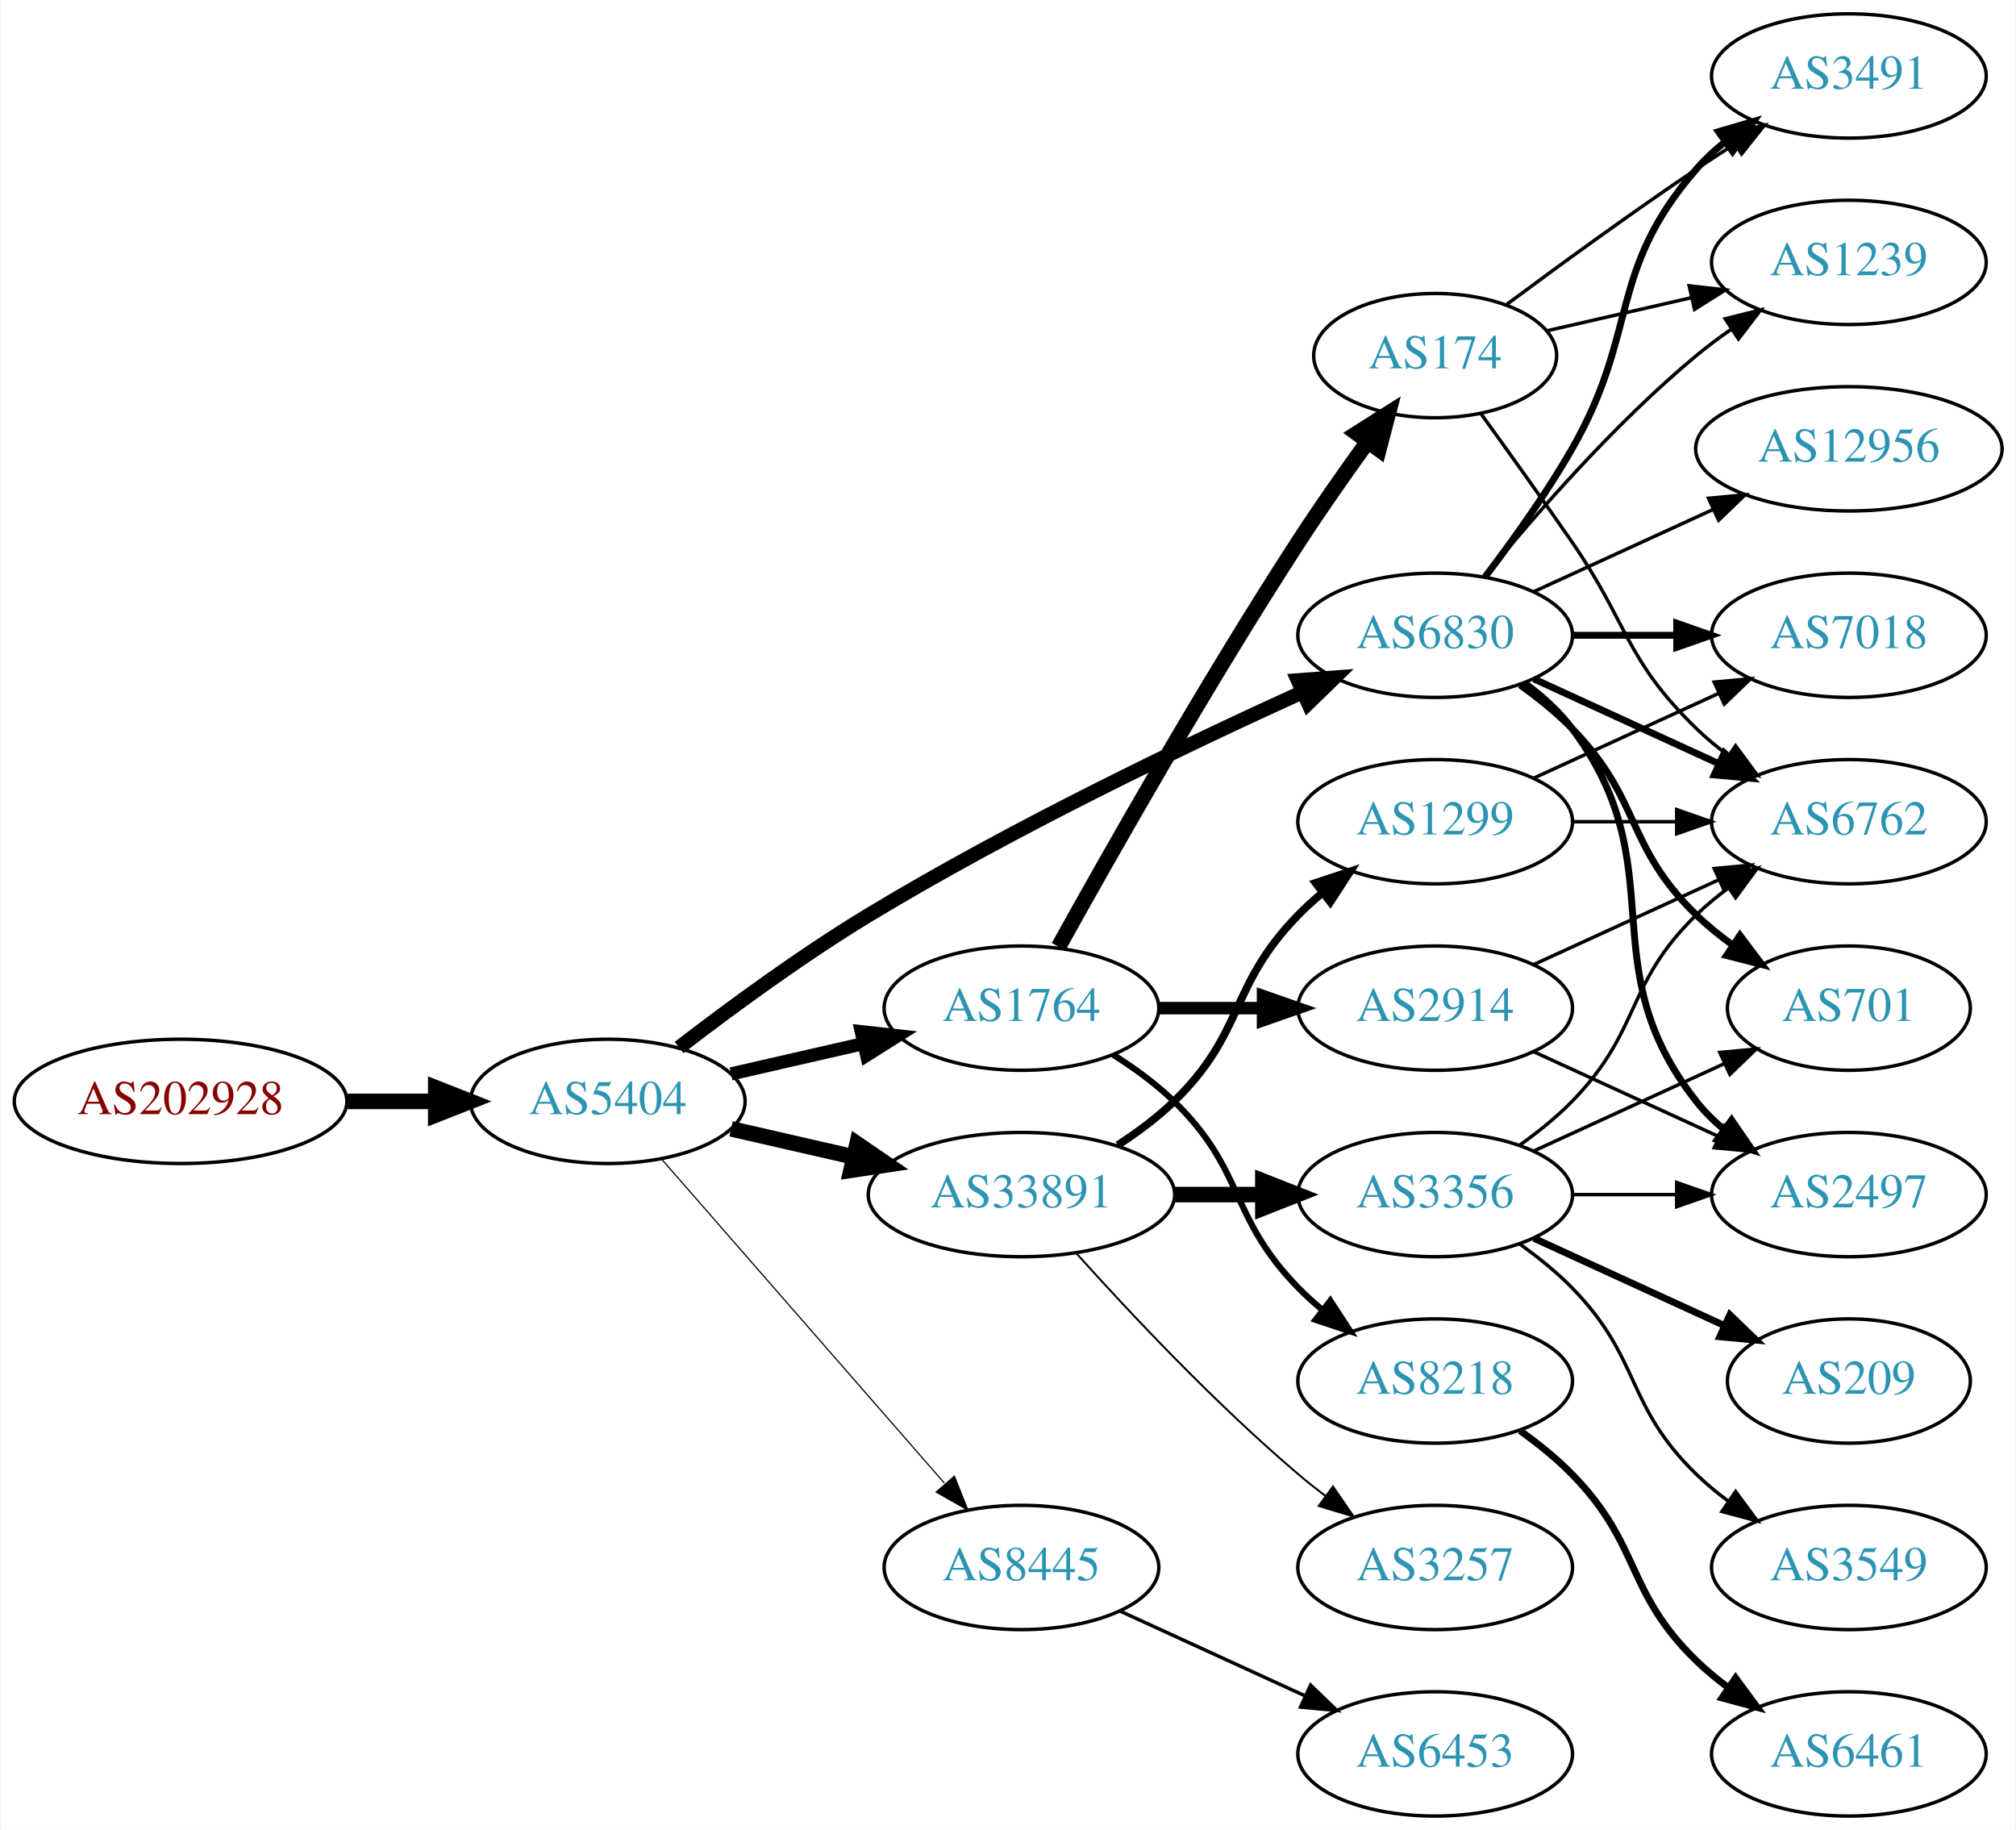
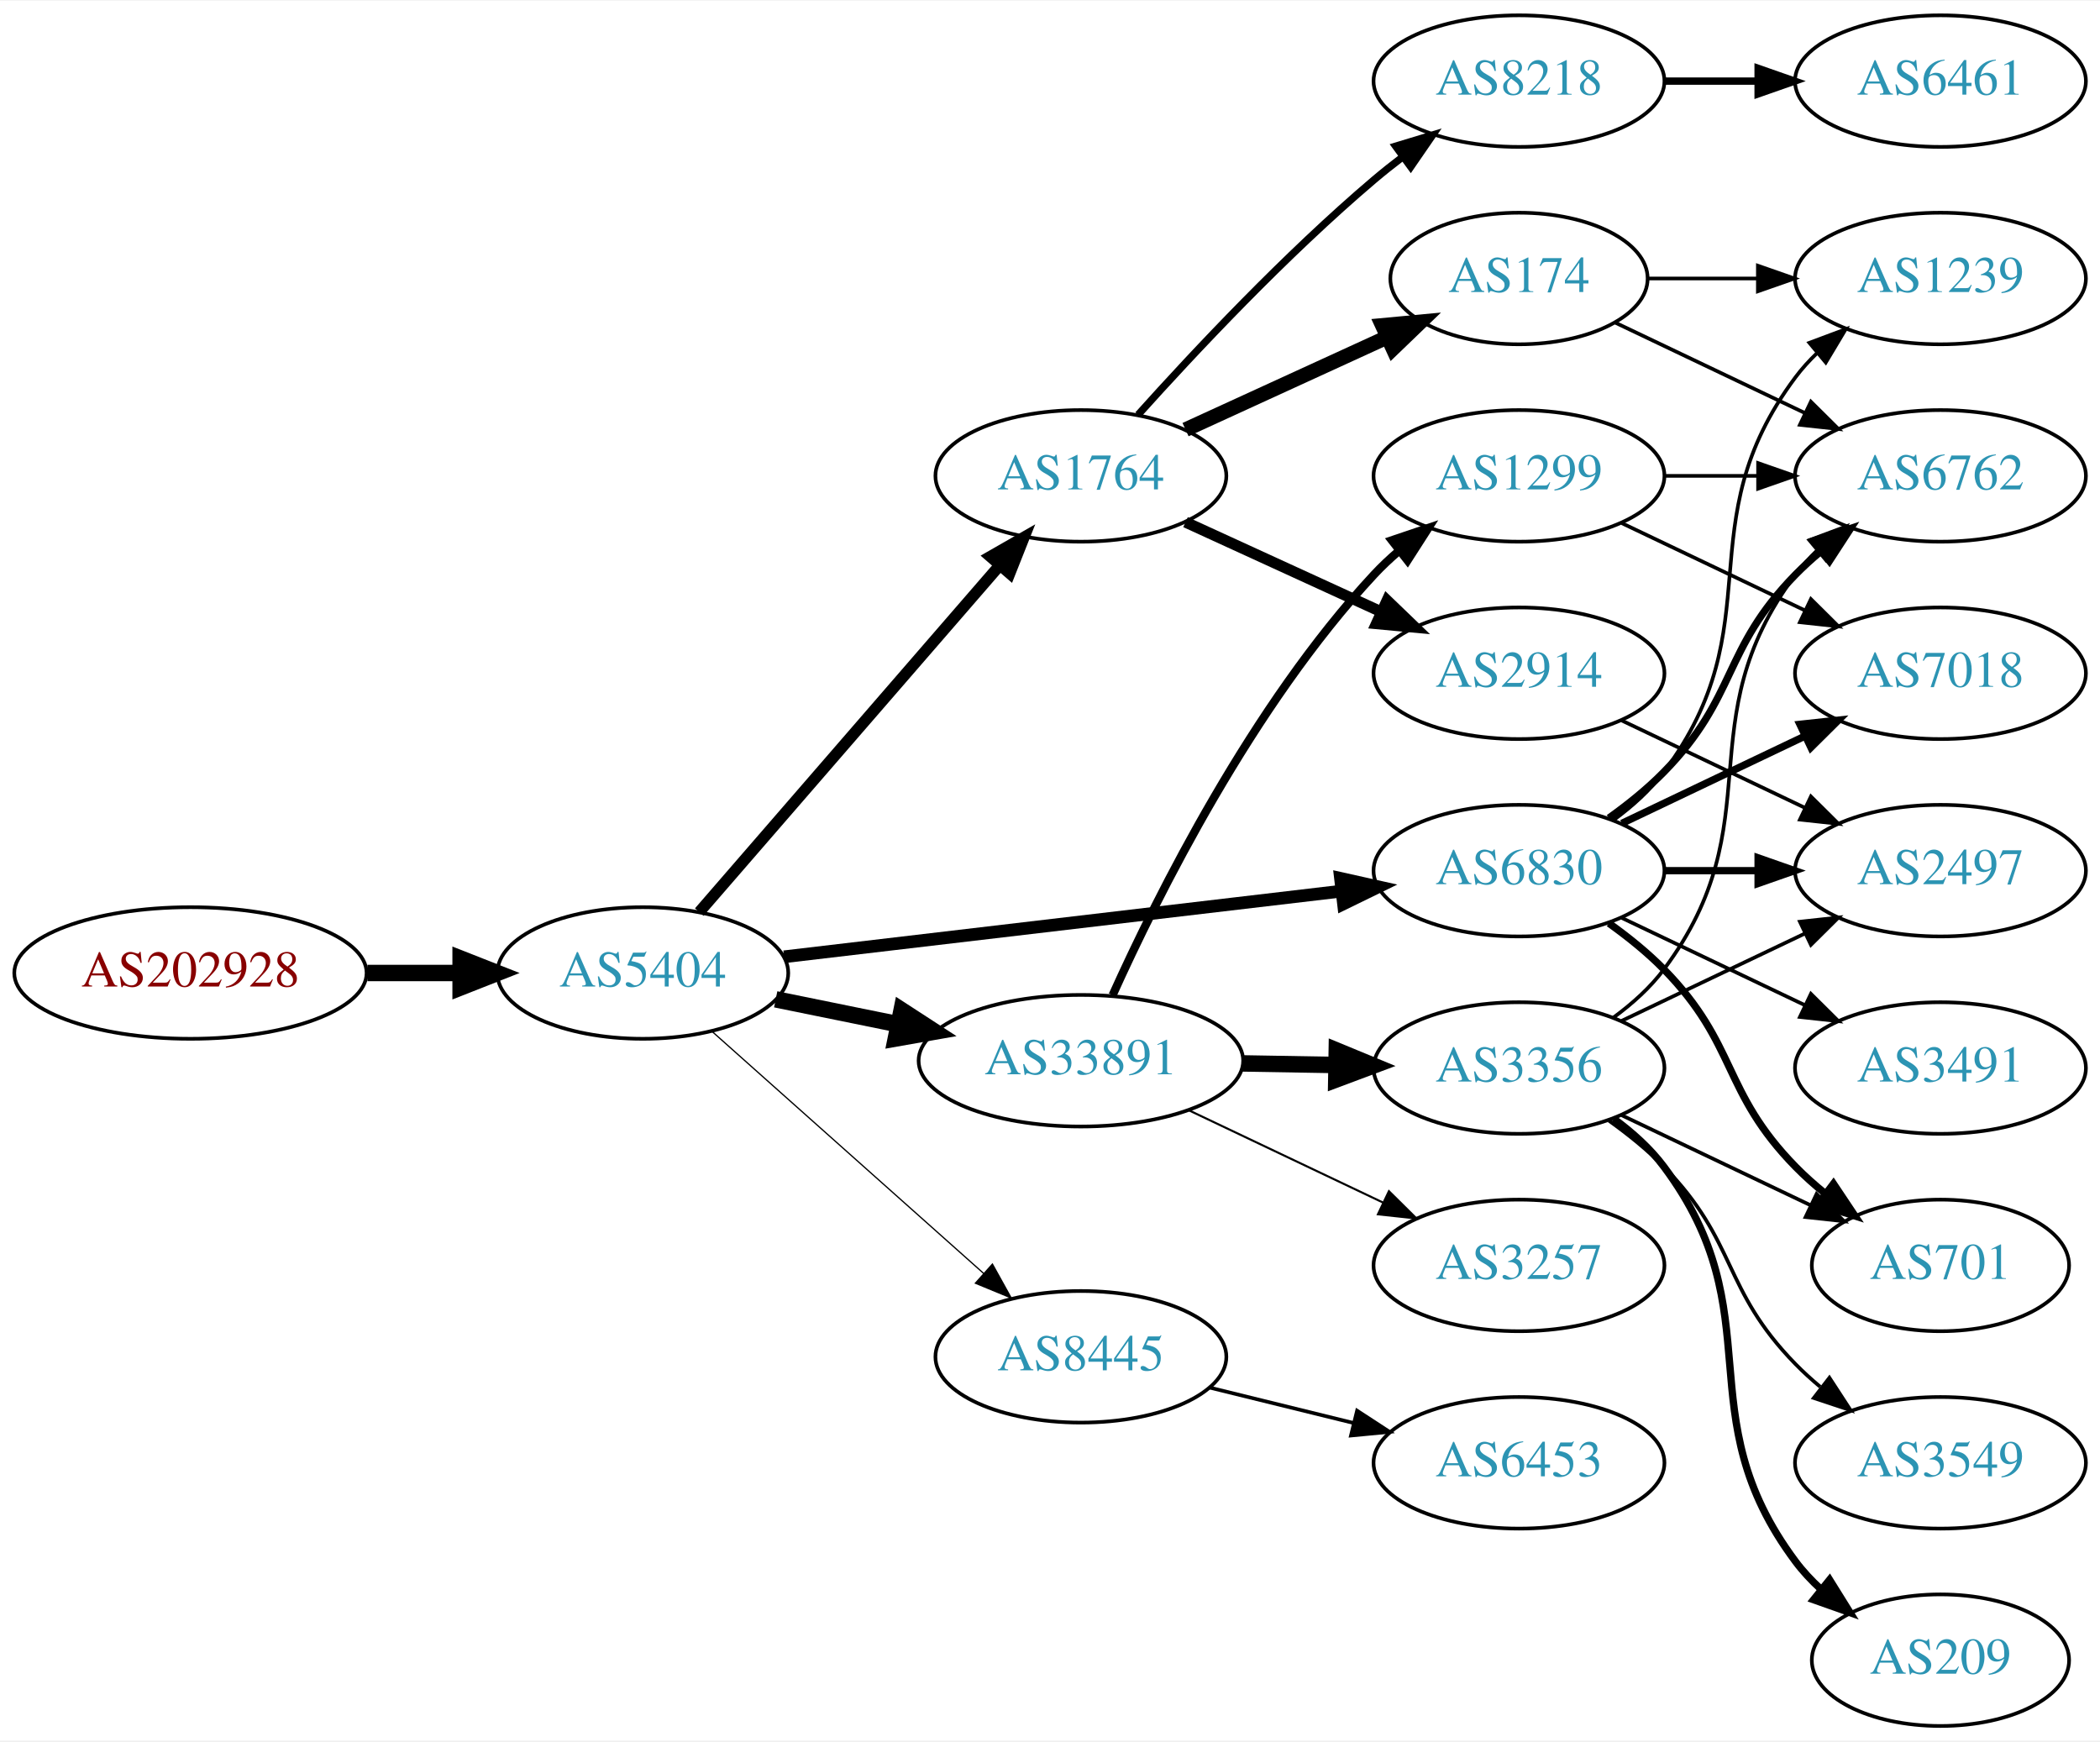
- <svg xmlns="http://www.w3.org/2000/svg" xmlns:xlink="http://www.w3.org/1999/xlink" width="584pt" height="530pt" viewBox="0.00 0.00 583.56 530.00">
-   <g id="graph0" class="graph" transform="scale(1 1) rotate(0) translate(4 526)">
-     <polygon fill="white" stroke="none" points="-4,4 -4,-526 579.562,-526 579.562,4 -4,4" />
+ <svg xmlns="http://www.w3.org/2000/svg" xmlns:xlink="http://www.w3.org/1999/xlink" width="574pt" height="476pt" viewBox="0.00 0.00 574.46 476.00">
+   <g id="graph0" class="graph" transform="scale(1 1) rotate(0) translate(4 472)">
+     <polygon fill="white" stroke="none" points="-4,4 -4,-472 570.463,-472 570.463,4 -4,4" />
    <g id="node1" class="node">
      <g id="a_node1">
        <a xlink:href="/asn/202928" xlink:title="AS202928 ~ z-ix.net [AT]">
-           <ellipse fill="#ffffff" stroke="black" cx="48.096" cy="-207" rx="48.192" ry="18" />
-           <text text-anchor="middle" x="48.096" y="-203.3" font-family="Times,serif" font-size="14.00" fill="#880000">AS202928</text>
+           <ellipse fill="#ffffff" stroke="black" cx="48.096" cy="-206" rx="48.192" ry="18" />
+           <text text-anchor="middle" x="48.096" y="-202.3" font-family="Times,serif" font-size="14.00" fill="#880000">AS202928</text>
        </a>
      </g>
    </g>
    <g id="node2" class="node">
      <g id="a_node2">
        <a xlink:href="/asn/5404" xlink:title="AS5404 ~ ASN conova communications GmbH [AT]">
-           <ellipse fill="#ffffff" stroke="black" cx="171.838" cy="-207" rx="39.794" ry="18" />
-           <text text-anchor="middle" x="171.838" y="-203.3" font-family="Times,serif" font-size="14.00" fill="#2c94b3">AS5404</text>
+           <ellipse fill="#ffffff" stroke="black" cx="171.838" cy="-206" rx="39.794" ry="18" />
+           <text text-anchor="middle" x="171.838" y="-202.3" font-family="Times,serif" font-size="14.00" fill="#2c94b3">AS5404</text>
        </a>
      </g>
    </g>
    <g id="edge1" class="edge">
-       <path fill="none" stroke="black" stroke-width="4.5" d="M96.513,-207C104.867,-207 113.577,-207 121.969,-207" />
-       <polygon fill="black" stroke="black" stroke-width="4.5" points="122.004,-210.938 132.004,-207 122.004,-203.063 122.004,-210.938" />
+       <path fill="none" stroke="black" stroke-width="4.5" d="M96.513,-206C104.867,-206 113.577,-206 121.969,-206" />
+       <polygon fill="black" stroke="black" stroke-width="4.5" points="122.004,-209.938 132.004,-206 122.004,-202.063 122.004,-209.938" />
    </g>
    <g id="node3" class="node">
      <g id="a_node3">
-         <a xlink:href="/asn/6830" xlink:title="AS6830 ~ LGI-UPC [AT]">
-           <ellipse fill="#ffffff" stroke="black" cx="411.523" cy="-342" rx="39.794" ry="18" />
-           <text text-anchor="middle" x="411.523" y="-338.3" font-family="Times,serif" font-size="14.00" fill="#2c94b3">AS6830</text>
+         <a xlink:href="/asn/1764" xlink:title="AS1764 ~ NEXTLAYER-AS [AT]">
+           <ellipse fill="#ffffff" stroke="black" cx="291.681" cy="-342" rx="39.794" ry="18" />
+           <text text-anchor="middle" x="291.681" y="-338.3" font-family="Times,serif" font-size="14.00" fill="#2c94b3">AS1764</text>
        </a>
      </g>
    </g>
    <g id="edge2" class="edge">
-       <path fill="none" stroke="black" stroke-width="4.154" d="M192.498,-222.598C207.205,-233.921 228.047,-249.251 247.484,-261 288.967,-286.074 339.259,-310.175 372.919,-325.471" />
-       <polygon fill="black" stroke="black" stroke-width="4.154" points="371.766,-328.938 382.376,-329.735 374.754,-322.311 371.766,-328.938" />
+       <path fill="none" stroke="black" stroke-width="3.115" d="M187.288,-222.676C207.873,-246.433 245.772,-290.172 269.523,-317.582" />
+       <polygon fill="black" stroke="black" stroke-width="3.115" points="266.919,-319.922 276.113,-325.187 272.209,-315.338 266.919,-319.922" />
    </g>
    <g id="node4" class="node">
      <g id="a_node4">
-         <a xlink:href="/asn/1764" xlink:title="AS1764 ~ NEXTLAYER-AS [AT]">
-           <ellipse fill="#ffffff" stroke="black" cx="291.681" cy="-234" rx="39.794" ry="18" />
-           <text text-anchor="middle" x="291.681" y="-230.3" font-family="Times,serif" font-size="14.00" fill="#2c94b3">AS1764</text>
+         <a xlink:href="/asn/6830" xlink:title="AS6830 ~ LGI-UPC [AT]">
+           <ellipse fill="#ffffff" stroke="black" cx="411.523" cy="-234" rx="39.794" ry="18" />
+           <text text-anchor="middle" x="411.523" y="-230.3" font-family="Times,serif" font-size="14.00" fill="#2c94b3">AS6830</text>
        </a>
      </g>
    </g>
    <g id="edge3" class="edge">
-       <path fill="none" stroke="black" stroke-width="3.808" d="M207.557,-214.955C219.557,-217.704 233.178,-220.825 245.871,-223.733" />
-       <polygon fill="black" stroke="black" stroke-width="3.808" points="245.273,-227.187 255.802,-226.009 246.836,-220.364 245.273,-227.187" />
+       <path fill="none" stroke="black" stroke-width="3.462" d="M210.5,-210.437C251.79,-215.301 318.122,-223.115 362.97,-228.398" />
+       <polygon fill="black" stroke="black" stroke-width="3.462" points="362.697,-231.89 373.037,-229.584 363.516,-224.938 362.697,-231.89" />
    </g>
    <g id="node5" class="node">
      <g id="a_node5">
-         <a xlink:href="/asn/8445" xlink:title="AS8445 ~ SALZBURG-AG-AS [AT]">
-           <ellipse fill="#ffffff" stroke="black" cx="291.681" cy="-72" rx="39.794" ry="18" />
-           <text text-anchor="middle" x="291.681" y="-68.3" font-family="Times,serif" font-size="14.00" fill="#2c94b3">AS8445</text>
+         <a xlink:href="/asn/33891" xlink:title="AS33891 ~ CORE-BACKBONE GMBH GLOBAL NETWORK [DE]">
+           <ellipse fill="#ffffff" stroke="black" cx="291.681" cy="-182" rx="44.393" ry="18" />
+           <text text-anchor="middle" x="291.681" y="-178.3" font-family="Times,serif" font-size="14.00" fill="#2c94b3">AS33891</text>
        </a>
      </g>
    </g>
    <g id="edge4" class="edge">
-       <path fill="none" stroke="black" stroke-width="0.346" d="M187.525,-190.175C208.101,-166.603 245.639,-123.6 269.312,-96.48" />
-       <polygon fill="black" stroke="black" stroke-width="0.346" points="272.24,-98.448 276.179,-88.613 266.966,-93.845 272.24,-98.448" />
+       <path fill="none" stroke="black" stroke-width="4.5" d="M208.195,-198.799C218.68,-196.664 230.357,-194.286 241.549,-192.006" />
+       <polygon fill="black" stroke="black" stroke-width="4.5" points="242.63,-195.805 251.643,-189.951 241.058,-188.088 242.63,-195.805" />
    </g>
    <g id="node6" class="node">
      <g id="a_node6">
-         <a xlink:href="/asn/33891" xlink:title="AS33891 ~ CORE-BACKBONE GMBH GLOBAL NETWORK [DE]">
-           <ellipse fill="#ffffff" stroke="black" cx="291.681" cy="-180" rx="44.393" ry="18" />
-           <text text-anchor="middle" x="291.681" y="-176.3" font-family="Times,serif" font-size="14.00" fill="#2c94b3">AS33891</text>
+         <a xlink:href="/asn/8445" xlink:title="AS8445 ~ SALZBURG-AG-AS [AT]">
+           <ellipse fill="#ffffff" stroke="black" cx="291.681" cy="-101" rx="39.794" ry="18" />
+           <text text-anchor="middle" x="291.681" y="-97.3" font-family="Times,serif" font-size="14.00" fill="#2c94b3">AS8445</text>
        </a>
      </g>
    </g>
    <g id="edge5" class="edge">
-       <path fill="none" stroke="black" stroke-width="4.5" d="M207.557,-199.045C218.696,-196.493 231.231,-193.621 243.124,-190.896" />
-       <polygon fill="black" stroke="black" stroke-width="4.5" points="244.05,-194.724 252.918,-188.652 242.291,-187.047 244.05,-194.724" />
+       <path fill="none" stroke="black" stroke-width="0.346" d="M190.736,-190.053C210.549,-172.399 242.648,-143.798 265.108,-123.786" />
+       <polygon fill="black" stroke="black" stroke-width="0.346" points="267.477,-126.363 272.614,-117.097 262.82,-121.137 267.477,-126.363" />
    </g>
    <g id="node7" class="node">
      <g id="a_node7">
-         <a xlink:href="/asn/2497" xlink:title="AS2497 ~ Internet Initiative Japan Inc. [JP]">
-           <ellipse fill="#ffffff" stroke="black" cx="531.366" cy="-180" rx="39.794" ry="18" />
-           <text text-anchor="middle" x="531.366" y="-176.3" font-family="Times,serif" font-size="14.00" fill="#2c94b3">AS2497</text>
+         <a xlink:href="/asn/8218" xlink:title="AS8218 ~ legacy Neotelecoms [FR]">
+           <ellipse fill="#ffffff" stroke="black" cx="411.523" cy="-450" rx="39.794" ry="18" />
+           <text text-anchor="middle" x="411.523" y="-446.3" font-family="Times,serif" font-size="14.00" fill="#2c94b3">AS8218</text>
        </a>
      </g>
    </g>
    <g id="edge6" class="edge">
-       <path fill="none" stroke="black" stroke-width="2" d="M437.454,-328.118C442.53,-324.389 447.448,-319.984 451.17,-315 481.441,-274.458 455.871,-246.754 487.17,-207 489.495,-204.047 492.238,-201.33 495.197,-198.853" />
-       <polygon fill="black" stroke="black" stroke-width="2" points="497.39,-201.585 503.394,-192.855 493.257,-195.936 497.39,-201.585" />
+       <path fill="none" stroke="black" stroke-width="2" d="M307.327,-358.725C322.627,-375.765 347.725,-402.523 371.877,-423 374.374,-425.117 377.034,-427.232 379.746,-429.293" />
+       <polygon fill="black" stroke="black" stroke-width="2" points="377.782,-432.194 387.922,-435.266 381.912,-426.541 377.782,-432.194" />
    </g>
    <g id="node8" class="node">
      <g id="a_node8">
-         <a xlink:href="/asn/701" xlink:title="AS701 ~ UUNET [US]">
-           <ellipse fill="#ffffff" stroke="black" cx="531.366" cy="-234" rx="35.194" ry="18" />
-           <text text-anchor="middle" x="531.366" y="-230.3" font-family="Times,serif" font-size="14.00" fill="#2c94b3">AS701</text>
+         <a xlink:href="/asn/174" xlink:title="AS174 ~ Cogent Communications [US]">
+           <ellipse fill="#ffffff" stroke="black" cx="411.523" cy="-396" rx="35.194" ry="18" />
+           <text text-anchor="middle" x="411.523" y="-392.3" font-family="Times,serif" font-size="14.00" fill="#2c94b3">AS174</text>
        </a>
      </g>
    </g>
    <g id="edge7" class="edge">
-       <path fill="none" stroke="black" stroke-width="2" d="M436.117,-327.611C441.373,-323.852 446.705,-319.563 451.17,-315 471.342,-294.383 466.476,-281.094 487.17,-261 490.397,-257.866 494.048,-254.911 497.827,-252.188" />
-       <polygon fill="black" stroke="black" stroke-width="2" points="499.805,-255.075 506.187,-246.617 495.924,-249.25 499.805,-255.075" />
+       <path fill="none" stroke="black" stroke-width="4" d="M320.309,-354.661C336.726,-362.183 357.707,-371.798 375.304,-379.861" />
+       <polygon fill="black" stroke="black" stroke-width="4" points="374.132,-383.174 384.681,-384.158 377.048,-376.811 374.132,-383.174" />
    </g>
    <g id="node9" class="node">
      <g id="a_node9">
-         <a xlink:href="/asn/7018" xlink:title="AS7018 ~ AT&amp;T Services, Inc. [US]">
-           <ellipse fill="#ffffff" stroke="black" cx="531.366" cy="-342" rx="39.794" ry="18" />
-           <text text-anchor="middle" x="531.366" y="-338.3" font-family="Times,serif" font-size="14.00" fill="#2c94b3">AS7018</text>
+         <a xlink:href="/asn/2914" xlink:title="AS2914 ~ NTT America, Inc. [US]">
+           <ellipse fill="#ffffff" stroke="black" cx="411.523" cy="-288" rx="39.794" ry="18" />
+           <text text-anchor="middle" x="411.523" y="-284.3" font-family="Times,serif" font-size="14.00" fill="#2c94b3">AS2914</text>
        </a>
      </g>
    </g>
    <g id="edge8" class="edge">
-       <path fill="none" stroke="black" stroke-width="2" d="M451.436,-342C460.989,-342 471.339,-342 481.301,-342" />
-       <polygon fill="black" stroke="black" stroke-width="2" points="481.494,-345.5 491.494,-342 481.494,-338.5 481.494,-345.5" />
-     </g>
-     <g id="node10" class="node">
-       <g id="a_node10">
-         <a xlink:href="/asn/3491" xlink:title="AS3491 ~ PCCW Global, Inc. [US]">
-           <ellipse fill="#ffffff" stroke="black" cx="531.366" cy="-504" rx="39.794" ry="18" />
-           <text text-anchor="middle" x="531.366" y="-500.3" font-family="Times,serif" font-size="14.00" fill="#2c94b3">AS3491</text>
-         </a>
-       </g>
-     </g>
-     <g id="edge9" class="edge">
-       <path fill="none" stroke="black" stroke-width="2" d="M425.984,-358.913C433.877,-369.27 443.727,-382.992 451.17,-396 470.734,-430.194 461.336,-447.258 487.17,-477 489.634,-479.838 492.471,-482.477 495.489,-484.906" />
-       <polygon fill="black" stroke="black" stroke-width="2" points="493.599,-487.858 503.767,-490.836 497.676,-482.167 493.599,-487.858" />
+       <path fill="none" stroke="black" stroke-width="3" d="M320.309,-329.339C336.266,-322.027 356.537,-312.739 373.82,-304.819" />
+       <polygon fill="black" stroke="black" stroke-width="3" points="375.434,-307.929 383.067,-300.581 372.518,-301.565 375.434,-307.929" />
    </g>
    <g id="node11" class="node">
      <g id="a_node11">
-         <a xlink:href="/asn/6762" xlink:title="AS6762 ~ TELECOM ITALIA SPARKLE S.p.A. [IT]">
-           <ellipse fill="#ffffff" stroke="black" cx="531.366" cy="-288" rx="39.794" ry="18" />
-           <text text-anchor="middle" x="531.366" y="-284.3" font-family="Times,serif" font-size="14.00" fill="#2c94b3">AS6762</text>
+         <a xlink:href="/asn/701" xlink:title="AS701 ~ UUNET [US]">
+           <ellipse fill="#ffffff" stroke="black" cx="526.816" cy="-126" rx="35.194" ry="18" />
+           <text text-anchor="middle" x="526.816" y="-122.3" font-family="Times,serif" font-size="14.00" fill="#2c94b3">AS701</text>
        </a>
      </g>
    </g>
    <g id="edge10" class="edge">
-       <path fill="none" stroke="black" stroke-width="2" d="M440.152,-329.339C456.109,-322.027 476.379,-312.739 493.662,-304.819" />
-       <polygon fill="black" stroke="black" stroke-width="2" points="495.277,-307.929 502.91,-300.581 492.361,-301.565 495.277,-307.929" />
+       <path fill="none" stroke="black" stroke-width="2" d="M436.117,-219.611C441.373,-215.852 446.705,-211.563 451.17,-207 471.342,-186.383 466.997,-173.617 487.17,-153 489.649,-150.466 492.395,-148.017 495.248,-145.696" />
+       <polygon fill="black" stroke="black" stroke-width="2" points="497.55,-148.343 503.433,-139.532 493.339,-142.752 497.55,-148.343" />
    </g>
    <g id="node12" class="node">
      <g id="a_node12">
-         <a xlink:href="/asn/12956" xlink:title="AS12956 ~ TELXIUS [ES]">
-           <ellipse fill="#ffffff" stroke="black" cx="531.366" cy="-396" rx="44.393" ry="18" />
-           <text text-anchor="middle" x="531.366" y="-392.3" font-family="Times,serif" font-size="14.00" fill="#2c94b3">AS12956</text>
+         <a xlink:href="/asn/7018" xlink:title="AS7018 ~ AT&amp;T Services, Inc. [US]">
+           <ellipse fill="#ffffff" stroke="black" cx="526.816" cy="-288" rx="39.794" ry="18" />
+           <text text-anchor="middle" x="526.816" y="-284.3" font-family="Times,serif" font-size="14.00" fill="#2c94b3">AS7018</text>
        </a>
      </g>
    </g>
    <g id="edge11" class="edge">
-       <path fill="none" stroke="black" d="M440.152,-354.661C455.65,-361.762 475.216,-370.728 492.163,-378.494" />
-       <polygon fill="black" stroke="black" points="490.716,-381.681 501.266,-382.665 493.633,-375.317 490.716,-381.681" />
+       <path fill="none" stroke="black" stroke-width="2" d="M439.66,-246.934C454.654,-254.081 473.475,-263.052 489.698,-270.785" />
+       <polygon fill="black" stroke="black" stroke-width="2" points="488.368,-274.028 498.901,-275.171 491.38,-267.709 488.368,-274.028" />
    </g>
    <g id="node13" class="node">
      <g id="a_node13">
-         <a xlink:href="/asn/1239" xlink:title="AS1239 ~ Sprint [US]">
-           <ellipse fill="#ffffff" stroke="black" cx="531.366" cy="-450" rx="39.794" ry="18" />
-           <text text-anchor="middle" x="531.366" y="-446.3" font-family="Times,serif" font-size="14.00" fill="#2c94b3">AS1239</text>
+         <a xlink:href="/asn/2497" xlink:title="AS2497 ~ Internet Initiative Japan Inc. [JP]">
+           <ellipse fill="#ffffff" stroke="black" cx="526.816" cy="-234" rx="39.794" ry="18" />
+           <text text-anchor="middle" x="526.816" y="-230.3" font-family="Times,serif" font-size="14.00" fill="#2c94b3">AS2497</text>
        </a>
      </g>
    </g>
    <g id="edge12" class="edge">
-       <path fill="none" stroke="black" d="M425.942,-359.065C440.057,-376.375 463.471,-403.345 487.17,-423 490.386,-425.668 493.886,-428.27 497.457,-430.741" />
-       <polygon fill="black" stroke="black" points="495.535,-433.666 505.813,-436.236 499.381,-427.817 495.535,-433.666" />
+       <path fill="none" stroke="black" stroke-width="2" d="M451.195,-234C459.398,-234 468.162,-234 476.694,-234" />
+       <polygon fill="black" stroke="black" stroke-width="2" points="476.934,-237.5 486.934,-234 476.933,-230.5 476.934,-237.5" />
    </g>
    <g id="node14" class="node">
      <g id="a_node14">
-         <a xlink:href="/asn/2914" xlink:title="AS2914 ~ NTT America, Inc. [US]">
-           <ellipse fill="#ffffff" stroke="black" cx="411.523" cy="-234" rx="39.794" ry="18" />
-           <text text-anchor="middle" x="411.523" y="-230.3" font-family="Times,serif" font-size="14.00" fill="#2c94b3">AS2914</text>
+         <a xlink:href="/asn/3491" xlink:title="AS3491 ~ PCCW Global, Inc. [US]">
+           <ellipse fill="#ffffff" stroke="black" cx="526.816" cy="-180" rx="39.794" ry="18" />
+           <text text-anchor="middle" x="526.816" y="-176.3" font-family="Times,serif" font-size="14.00" fill="#2c94b3">AS3491</text>
        </a>
      </g>
    </g>
    <g id="edge13" class="edge">
-       <path fill="none" stroke="black" stroke-width="3.6" d="M331.593,-234C341.146,-234 351.496,-234 361.459,-234" />
-       <polygon fill="black" stroke="black" stroke-width="3.6" points="361.651,-237.5 371.651,-234 361.651,-230.5 361.651,-237.5" />
+       <path fill="none" stroke="black" d="M439.66,-221.066C454.654,-213.919 473.475,-204.948 489.698,-197.215" />
+       <polygon fill="black" stroke="black" points="491.38,-200.291 498.901,-192.829 488.368,-193.972 491.38,-200.291" />
    </g>
    <g id="node15" class="node">
      <g id="a_node15">
-         <a xlink:href="/asn/174" xlink:title="AS174 ~ Cogent Communications [US]">
-           <ellipse fill="#ffffff" stroke="black" cx="411.523" cy="-423" rx="35.194" ry="18" />
-           <text text-anchor="middle" x="411.523" y="-419.3" font-family="Times,serif" font-size="14.00" fill="#2c94b3">AS174</text>
+         <a xlink:href="/asn/6762" xlink:title="AS6762 ~ TELECOM ITALIA SPARKLE S.p.A. [IT]">
+           <ellipse fill="#ffffff" stroke="black" cx="526.816" cy="-342" rx="39.794" ry="18" />
+           <text text-anchor="middle" x="526.816" y="-338.3" font-family="Times,serif" font-size="14.00" fill="#2c94b3">AS6762</text>
        </a>
      </g>
    </g>
    <g id="edge14" class="edge">
-       <path fill="none" stroke="black" stroke-width="4.5" d="M302.434,-251.783C316.909,-277.901 345.242,-327.977 371.877,-369 378.156,-378.672 385.429,-389.031 391.96,-398.062" />
-       <polygon fill="black" stroke="black" stroke-width="4.5" points="388.861,-400.495 397.938,-406.249 395.221,-395.851 388.861,-400.495" />
+       <path fill="none" stroke="black" stroke-width="2" d="M436.117,-248.389C441.373,-252.148 446.705,-256.437 451.17,-261 471.342,-281.617 466.997,-294.383 487.17,-315 489.262,-317.139 491.546,-319.218 493.922,-321.21" />
+       <polygon fill="black" stroke="black" stroke-width="2" points="492.166,-324.275 502.222,-327.611 496.441,-318.732 492.166,-324.275" />
    </g>
    <g id="node16" class="node">
      <g id="a_node16">
-         <a xlink:href="/asn/8218" xlink:title="AS8218 ~ legacy Neotelecoms [FR]">
-           <ellipse fill="#ffffff" stroke="black" cx="411.523" cy="-126" rx="39.794" ry="18" />
-           <text text-anchor="middle" x="411.523" y="-122.3" font-family="Times,serif" font-size="14.00" fill="#2c94b3">AS8218</text>
+         <a xlink:href="/asn/1239" xlink:title="AS1239 ~ Sprint [US]">
+           <ellipse fill="#ffffff" stroke="black" cx="526.816" cy="-396" rx="39.794" ry="18" />
+           <text text-anchor="middle" x="526.816" y="-392.3" font-family="Times,serif" font-size="14.00" fill="#2c94b3">AS1239</text>
        </a>
      </g>
    </g>
    <g id="edge15" class="edge">
-       <path fill="none" stroke="black" stroke-width="1.8" d="M318.21,-220.538C324.372,-216.638 330.674,-212.052 335.877,-207 356.57,-186.906 351.704,-173.617 371.877,-153 373.969,-150.861 376.253,-148.782 378.63,-146.79" />
-       <polygon fill="black" stroke="black" stroke-width="1.8" points="381.148,-149.268 386.929,-140.389 376.873,-143.725 381.148,-149.268" />
+       <path fill="none" stroke="black" d="M437.454,-247.882C442.53,-251.611 447.448,-256.016 451.17,-261 481.441,-301.542 456.898,-328.458 487.17,-369 488.914,-371.336 490.921,-373.545 493.085,-375.617" />
+       <polygon fill="black" stroke="black" points="490.963,-378.405 500.885,-382.118 495.444,-373.027 490.963,-378.405" />
    </g>
    <g id="node17" class="node">
      <g id="a_node17">
-         <a xlink:href="/asn/6453" xlink:title="AS6453 ~ TATA COMMUNICATIONS (AMERICA) INC [US]">
-           <ellipse fill="#ffffff" stroke="black" cx="411.523" cy="-18" rx="39.794" ry="18" />
-           <text text-anchor="middle" x="411.523" y="-14.3" font-family="Times,serif" font-size="14.00" fill="#2c94b3">AS6453</text>
-         </a>
-       </g>
-     </g>
-     <g id="edge18" class="edge">
-       <path fill="none" stroke="black" d="M320.309,-59.339C336.266,-52.027 356.537,-42.739 373.82,-34.819" />
-       <polygon fill="black" stroke="black" points="375.434,-37.929 383.067,-30.581 372.518,-31.565 375.434,-37.929" />
+         <a xlink:href="/asn/1299" xlink:title="AS1299 ~ Telia Carrier [EU]">
+           <ellipse fill="#ffffff" stroke="black" cx="411.523" cy="-342" rx="39.794" ry="18" />
+           <text text-anchor="middle" x="411.523" y="-338.3" font-family="Times,serif" font-size="14.00" fill="#2c94b3">AS1299</text>
+         </a>
+       </g>
+     </g>
+     <g id="edge16" class="edge">
+       <path fill="none" stroke="black" stroke-width="2.25" d="M300.359,-199.936C312.594,-227.069 338.572,-279.18 371.877,-315 373.914,-317.192 376.158,-319.308 378.508,-321.326" />
+       <polygon fill="black" stroke="black" stroke-width="2.25" points="376.724,-324.373 386.758,-327.773 381.034,-318.858 376.724,-324.373" />
    </g>
    <g id="node18" class="node">
      <g id="a_node18">
        <a xlink:href="/asn/3356" xlink:title="AS3356 ~ Level 3 Parent, LLC [US]">
          <ellipse fill="#ffffff" stroke="black" cx="411.523" cy="-180" rx="39.794" ry="18" />
          <text text-anchor="middle" x="411.523" y="-176.3" font-family="Times,serif" font-size="14.00" fill="#2c94b3">AS3356</text>
        </a>
      </g>
    </g>
-     <g id="edge19" class="edge">
-       <path fill="none" stroke="black" stroke-width="4.5" d="M335.892,-180C344.204,-180 352.967,-180 361.449,-180" />
-       <polygon fill="black" stroke="black" stroke-width="4.5" points="361.608,-183.938 371.608,-180 361.608,-176.063 361.608,-183.938" />
+     <g id="edge17" class="edge">
+       <path fill="none" stroke="black" stroke-width="4.5" d="M335.892,-181.267C344.204,-181.126 352.967,-180.977 361.449,-180.833" />
+       <polygon fill="black" stroke="black" stroke-width="4.5" points="361.676,-184.767 371.608,-180.66 361.542,-176.893 361.676,-184.767" />
    </g>
    <g id="node19" class="node">
      <g id="a_node19">
        <a xlink:href="/asn/3257" xlink:title="AS3257 ~ GTT [DE]">
+           <ellipse fill="#ffffff" stroke="black" cx="411.523" cy="-126" rx="39.794" ry="18" />
+           <text text-anchor="middle" x="411.523" y="-122.3" font-family="Times,serif" font-size="14.00" fill="#2c94b3">AS3257</text>
+         </a>
+       </g>
+     </g>
+     <g id="edge18" class="edge">
+       <path fill="none" stroke="black" stroke-width="0.562" d="M321.207,-168.444C337.185,-160.851 357.268,-151.307 374.343,-143.193" />
+       <polygon fill="black" stroke="black" stroke-width="0.562" points="375.944,-146.308 383.474,-138.854 372.939,-139.985 375.944,-146.308" />
+     </g>
+     <g id="node22" class="node">
+       <g id="a_node22">
+         <a xlink:href="/asn/6453" xlink:title="AS6453 ~ TATA COMMUNICATIONS (AMERICA) INC [US]">
          <ellipse fill="#ffffff" stroke="black" cx="411.523" cy="-72" rx="39.794" ry="18" />
-           <text text-anchor="middle" x="411.523" y="-68.3" font-family="Times,serif" font-size="14.00" fill="#2c94b3">AS3257</text>
-         </a>
-       </g>
+           <text text-anchor="middle" x="411.523" y="-68.3" font-family="Times,serif" font-size="14.00" fill="#2c94b3">AS6453</text>
+         </a>
+       </g>
+     </g>
+     <g id="edge26" class="edge">
+       <path fill="none" stroke="black" d="M326.765,-92.612C339.116,-89.573 353.248,-86.095 366.342,-82.873" />
+       <polygon fill="black" stroke="black" points="367.233,-86.258 376.106,-80.47 365.56,-79.461 367.233,-86.258" />
+     </g>
+     <g id="node10" class="node">
+       <g id="a_node10">
+         <a xlink:href="/asn/6461" xlink:title="AS6461 ~ Zayo Bandwidth [US]">
+           <ellipse fill="#ffffff" stroke="black" cx="526.816" cy="-450" rx="39.794" ry="18" />
+           <text text-anchor="middle" x="526.816" y="-446.3" font-family="Times,serif" font-size="14.00" fill="#2c94b3">AS6461</text>
+         </a>
+       </g>
+     </g>
+     <g id="edge9" class="edge">
+       <path fill="none" stroke="black" stroke-width="2" d="M451.195,-450C459.398,-450 468.162,-450 476.694,-450" />
+       <polygon fill="black" stroke="black" stroke-width="2" points="476.934,-453.5 486.934,-450 476.933,-446.5 476.934,-453.5" />
+     </g>
+     <g id="edge28" class="edge">
+       <path fill="none" stroke="black" d="M437.948,-383.881C453.251,-376.587 472.974,-367.186 489.856,-359.14" />
+       <polygon fill="black" stroke="black" points="491.375,-362.293 498.896,-354.831 488.363,-355.974 491.375,-362.293" />
+     </g>
+     <g id="edge27" class="edge">
+       <path fill="none" stroke="black" d="M446.822,-396C456.199,-396 466.55,-396 476.584,-396" />
+       <polygon fill="black" stroke="black" points="476.873,-399.5 486.873,-396 476.873,-392.5 476.873,-399.5" />
+     </g>
+     <g id="edge29" class="edge">
+       <path fill="none" stroke="black" d="M439.66,-275.066C454.654,-267.919 473.475,-258.948 489.698,-251.215" />
+       <polygon fill="black" stroke="black" points="491.38,-254.291 498.901,-246.829 488.368,-247.972 491.38,-254.291" />
    </g>
    <g id="edge20" class="edge">
-       <path fill="none" stroke="black" stroke-width="0.562" d="M307.613,-162.956C322.939,-145.903 347.875,-119.35 371.877,-99 374.374,-96.883 377.034,-94.768 379.746,-92.707" />
-       <polygon fill="black" stroke="black" stroke-width="0.562" points="381.912,-95.459 387.922,-86.734 377.782,-89.806 381.912,-95.459" />
+       <path fill="none" stroke="black" d="M439.66,-329.066C454.654,-321.919 473.475,-312.948 489.698,-305.215" />
+       <polygon fill="black" stroke="black" points="491.38,-308.291 498.901,-300.829 488.368,-301.972 491.38,-308.291" />
+     </g>
+     <g id="edge19" class="edge">
+       <path fill="none" stroke="black" d="M451.195,-342C459.398,-342 468.162,-342 476.694,-342" />
+       <polygon fill="black" stroke="black" points="476.934,-345.5 486.934,-342 476.933,-338.5 476.934,-345.5" />
+     </g>
+     <g id="edge23" class="edge">
+       <path fill="none" stroke="black" d="M439.66,-167.066C455.091,-159.71 474.577,-150.423 491.112,-142.541" />
+       <polygon fill="black" stroke="black" points="492.933,-145.551 500.454,-138.089 489.921,-139.232 492.933,-145.551" />
+     </g>
+     <g id="edge25" class="edge">
+       <path fill="none" stroke="black" d="M439.66,-192.934C454.654,-200.081 473.475,-209.052 489.698,-216.785" />
+       <polygon fill="black" stroke="black" points="488.368,-220.028 498.901,-221.171 491.38,-213.709 488.368,-220.028" />
+     </g>
+     <g id="edge24" class="edge">
+       <path fill="none" stroke="black" d="M437.454,-193.882C442.53,-197.611 447.448,-202.016 451.17,-207 481.441,-247.542 456.898,-274.458 487.17,-315 488.914,-317.336 490.921,-319.545 493.085,-321.617" />
+       <polygon fill="black" stroke="black" points="490.963,-324.405 500.885,-328.118 495.444,-319.027 490.963,-324.405" />
    </g>
    <g id="node20" class="node">
      <g id="a_node20">
-         <a xlink:href="/asn/1299" xlink:title="AS1299 ~ Telia Carrier [EU]">
-           <ellipse fill="#ffffff" stroke="black" cx="411.523" cy="-288" rx="39.794" ry="18" />
-           <text text-anchor="middle" x="411.523" y="-284.3" font-family="Times,serif" font-size="14.00" fill="#2c94b3">AS1299</text>
+         <a xlink:href="/asn/3549" xlink:title="AS3549 ~ Level 3 Parent, LLC [US]">
+           <ellipse fill="#ffffff" stroke="black" cx="526.816" cy="-72" rx="39.794" ry="18" />
+           <text text-anchor="middle" x="526.816" y="-68.3" font-family="Times,serif" font-size="14.00" fill="#2c94b3">AS3549</text>
        </a>
      </g>
    </g>
    <g id="edge21" class="edge">
-       <path fill="none" stroke="black" stroke-width="2.25" d="M319.564,-194.329C325.289,-198.036 331.055,-202.318 335.877,-207 356.57,-227.094 351.704,-240.383 371.877,-261 373.969,-263.139 376.253,-265.218 378.63,-267.21" />
-       <polygon fill="black" stroke="black" stroke-width="2.25" points="376.873,-270.275 386.929,-273.611 381.148,-264.732 376.873,-270.275" />
-     </g>
-     <g id="edge16" class="edge">
-       <path fill="none" stroke="black" d="M440.152,-221.339C456.109,-214.027 476.379,-204.739 493.662,-196.819" />
-       <polygon fill="black" stroke="black" points="495.277,-199.929 502.91,-192.581 492.361,-193.565 495.277,-199.929" />
-     </g>
-     <g id="edge17" class="edge">
-       <path fill="none" stroke="black" d="M440.152,-246.661C456.109,-253.973 476.379,-263.261 493.662,-271.181" />
-       <polygon fill="black" stroke="black" points="492.361,-274.435 502.91,-275.419 495.277,-268.071 492.361,-274.435" />
-     </g>
-     <g id="edge28" class="edge">
-       <path fill="none" stroke="black" d="M432.225,-437.81C447.127,-448.875 468.195,-464.228 487.17,-477 490.719,-479.389 494.469,-481.839 498.217,-484.242" />
-       <polygon fill="black" stroke="black" points="496.544,-487.325 506.866,-489.712 500.285,-481.409 496.544,-487.325" />
-     </g>
-     <g id="edge27" class="edge">
-       <path fill="none" stroke="black" d="M424.852,-406.078C432.515,-395.486 442.519,-381.52 451.17,-369 467.565,-345.269 466.476,-335.094 487.17,-315 490.015,-312.237 493.189,-309.614 496.489,-307.166" />
-       <polygon fill="black" stroke="black" points="498.554,-309.994 504.837,-301.462 494.605,-304.214 498.554,-309.994" />
-     </g>
-     <g id="edge29" class="edge">
-       <path fill="none" stroke="black" d="M443.793,-430.165C456.633,-433.106 471.737,-436.567 485.705,-439.767" />
-       <polygon fill="black" stroke="black" points="485.096,-443.219 495.625,-442.04 486.659,-436.395 485.096,-443.219" />
-     </g>
-     <g id="node23" class="node">
-       <g id="a_node23">
-         <a xlink:href="/asn/6461" xlink:title="AS6461 ~ Zayo Bandwidth [US]">
-           <ellipse fill="#ffffff" stroke="black" cx="531.366" cy="-18" rx="39.794" ry="18" />
-           <text text-anchor="middle" x="531.366" y="-14.3" font-family="Times,serif" font-size="14.00" fill="#2c94b3">AS6461</text>
-         </a>
-       </g>
-     </g>
-     <g id="edge32" class="edge">
-       <path fill="none" stroke="black" stroke-width="2" d="M436.117,-111.611C441.373,-107.852 446.705,-103.563 451.17,-99 471.342,-78.383 466.476,-65.094 487.17,-45 490.015,-42.237 493.189,-39.614 496.489,-37.166" />
-       <polygon fill="black" stroke="black" stroke-width="2" points="498.554,-39.993 504.837,-31.462 494.605,-34.214 498.554,-39.993" />
-     </g>
-     <g id="edge26" class="edge">
-       <path fill="none" stroke="black" d="M451.436,-180C460.989,-180 471.339,-180 481.301,-180" />
-       <polygon fill="black" stroke="black" points="481.494,-183.5 491.494,-180 481.494,-176.5 481.494,-183.5" />
-     </g>
-     <g id="edge24" class="edge">
-       <path fill="none" stroke="black" d="M440.152,-192.661C456.568,-200.183 477.55,-209.798 495.147,-217.861" />
-       <polygon fill="black" stroke="black" points="493.975,-221.174 504.524,-222.158 496.891,-214.811 493.975,-221.174" />
-     </g>
-     <g id="edge25" class="edge">
-       <path fill="none" stroke="black" d="M436.117,-194.389C441.373,-198.148 446.705,-202.437 451.17,-207 471.342,-227.617 466.476,-240.906 487.17,-261 490.015,-263.763 493.189,-266.386 496.489,-268.834" />
-       <polygon fill="black" stroke="black" points="494.605,-271.786 504.837,-274.538 498.554,-266.006 494.605,-271.786" />
+       <path fill="none" stroke="black" d="M436.117,-165.611C441.373,-161.852 446.705,-157.563 451.17,-153 471.342,-132.383 466.997,-119.617 487.17,-99 489.262,-96.861 491.546,-94.782 493.922,-92.79" />
+       <polygon fill="black" stroke="black" points="496.441,-95.268 502.222,-86.389 492.166,-89.725 496.441,-95.268" />
    </g>
    <g id="node21" class="node">
      <g id="a_node21">
-         <a xlink:href="/asn/3549" xlink:title="AS3549 ~ Level 3 Parent, LLC [US]">
-           <ellipse fill="#ffffff" stroke="black" cx="531.366" cy="-72" rx="39.794" ry="18" />
-           <text text-anchor="middle" x="531.366" y="-68.3" font-family="Times,serif" font-size="14.00" fill="#2c94b3">AS3549</text>
+         <a xlink:href="/asn/209" xlink:title="AS209 ~ CenturyLink Communications, LLC [US]">
+           <ellipse fill="#ffffff" stroke="black" cx="526.816" cy="-18" rx="35.194" ry="18" />
+           <text text-anchor="middle" x="526.816" y="-14.3" font-family="Times,serif" font-size="14.00" fill="#2c94b3">AS209</text>
        </a>
      </g>
    </g>
    <g id="edge22" class="edge">
-       <path fill="none" stroke="black" d="M436.117,-165.611C441.373,-161.852 446.705,-157.563 451.17,-153 471.342,-132.383 466.476,-119.094 487.17,-99 490.015,-96.237 493.189,-93.614 496.489,-91.166" />
-       <polygon fill="black" stroke="black" points="498.554,-93.993 504.837,-85.462 494.605,-88.214 498.554,-93.993" />
-     </g>
-     <g id="node22" class="node">
-       <g id="a_node22">
-         <a xlink:href="/asn/209" xlink:title="AS209 ~ CenturyLink Communications, LLC [US]">
-           <ellipse fill="#ffffff" stroke="black" cx="531.366" cy="-126" rx="35.194" ry="18" />
-           <text text-anchor="middle" x="531.366" y="-122.3" font-family="Times,serif" font-size="14.00" fill="#2c94b3">AS209</text>
-         </a>
-       </g>
-     </g>
-     <g id="edge23" class="edge">
-       <path fill="none" stroke="black" stroke-width="2" d="M440.152,-167.339C456.568,-159.817 477.55,-150.202 495.147,-142.139" />
-       <polygon fill="black" stroke="black" stroke-width="2" points="496.891,-145.189 504.524,-137.842 493.975,-138.826 496.891,-145.189" />
-     </g>
-     <g id="edge31" class="edge">
-       <path fill="none" stroke="black" d="M440.152,-300.661C456.109,-307.973 476.379,-317.261 493.662,-325.181" />
-       <polygon fill="black" stroke="black" points="492.361,-328.435 502.91,-329.419 495.277,-322.071 492.361,-328.435" />
-     </g>
-     <g id="edge30" class="edge">
-       <path fill="none" stroke="black" d="M451.436,-288C460.989,-288 471.339,-288 481.301,-288" />
-       <polygon fill="black" stroke="black" points="481.494,-291.5 491.494,-288 481.494,-284.5 481.494,-291.5" />
+       <path fill="none" stroke="black" stroke-width="2" d="M437.454,-166.118C442.53,-162.389 447.448,-157.984 451.17,-153 481.441,-112.458 456.898,-85.542 487.17,-45 489.177,-42.311 491.533,-39.791 494.074,-37.455" />
+       <polygon fill="black" stroke="black" stroke-width="2" points="496.489,-40.004 502.09,-31.011 492.103,-34.548 496.489,-40.004" />
    </g>
  </g>
</svg>
